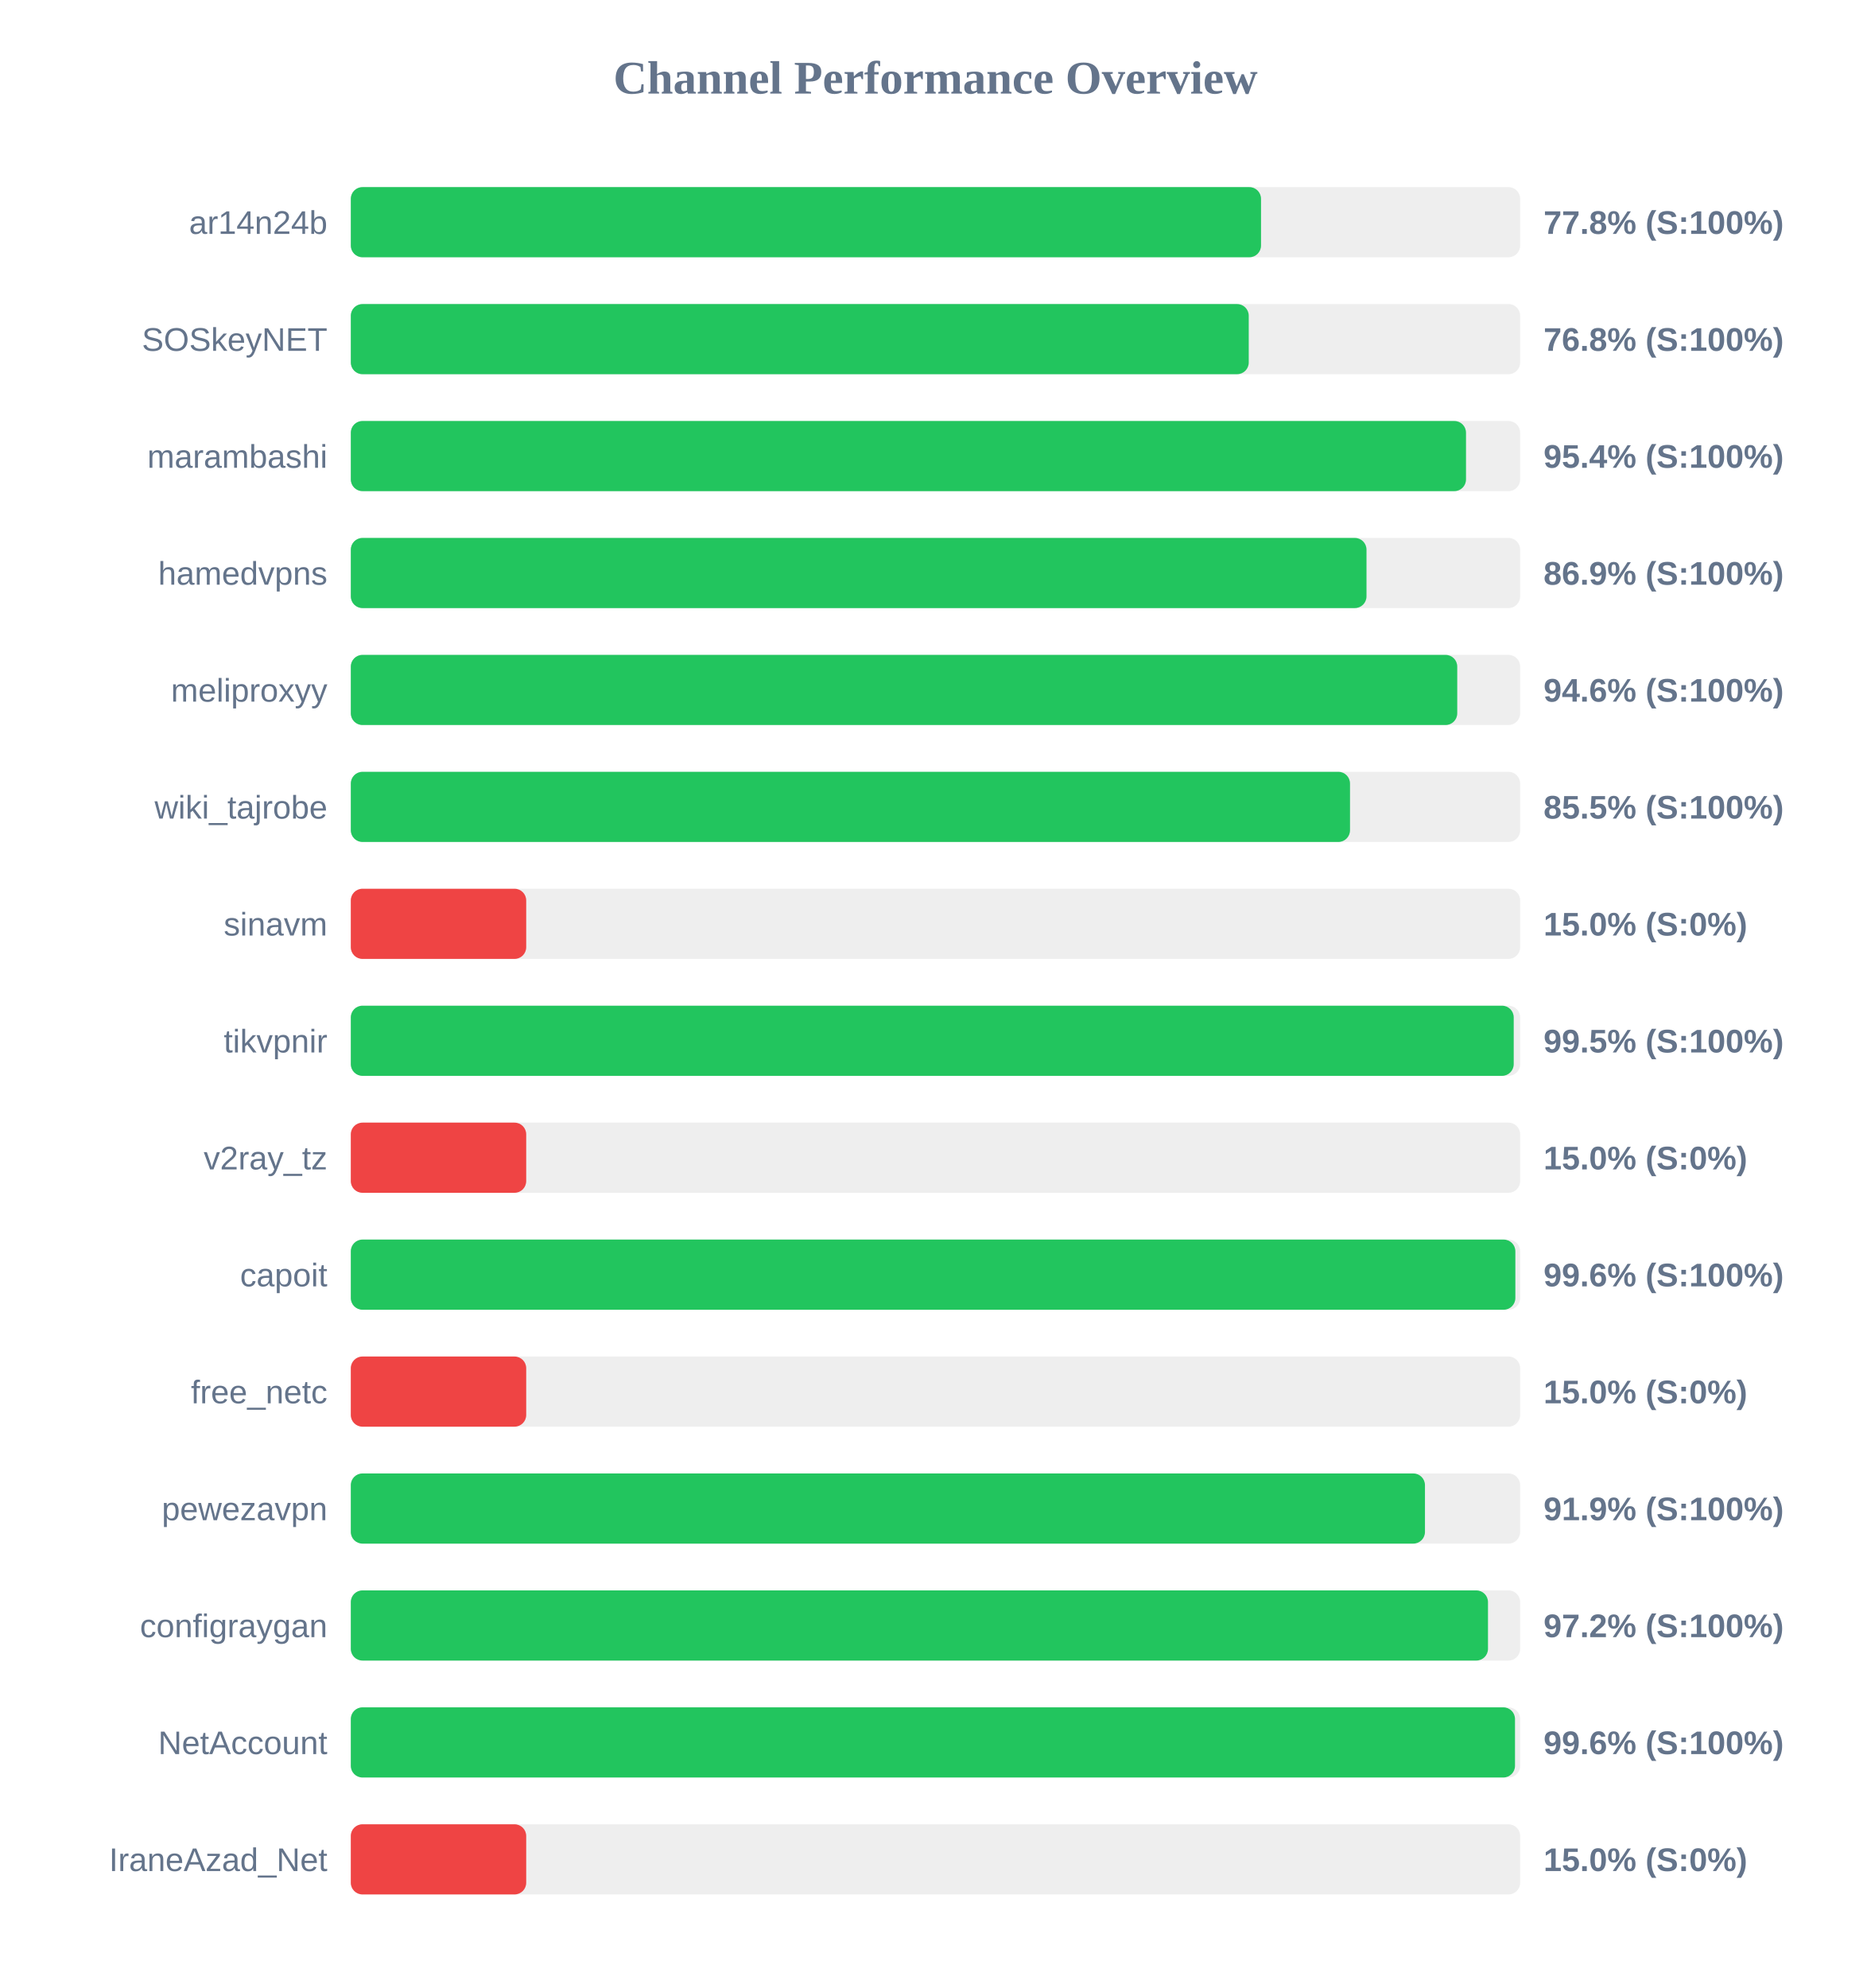
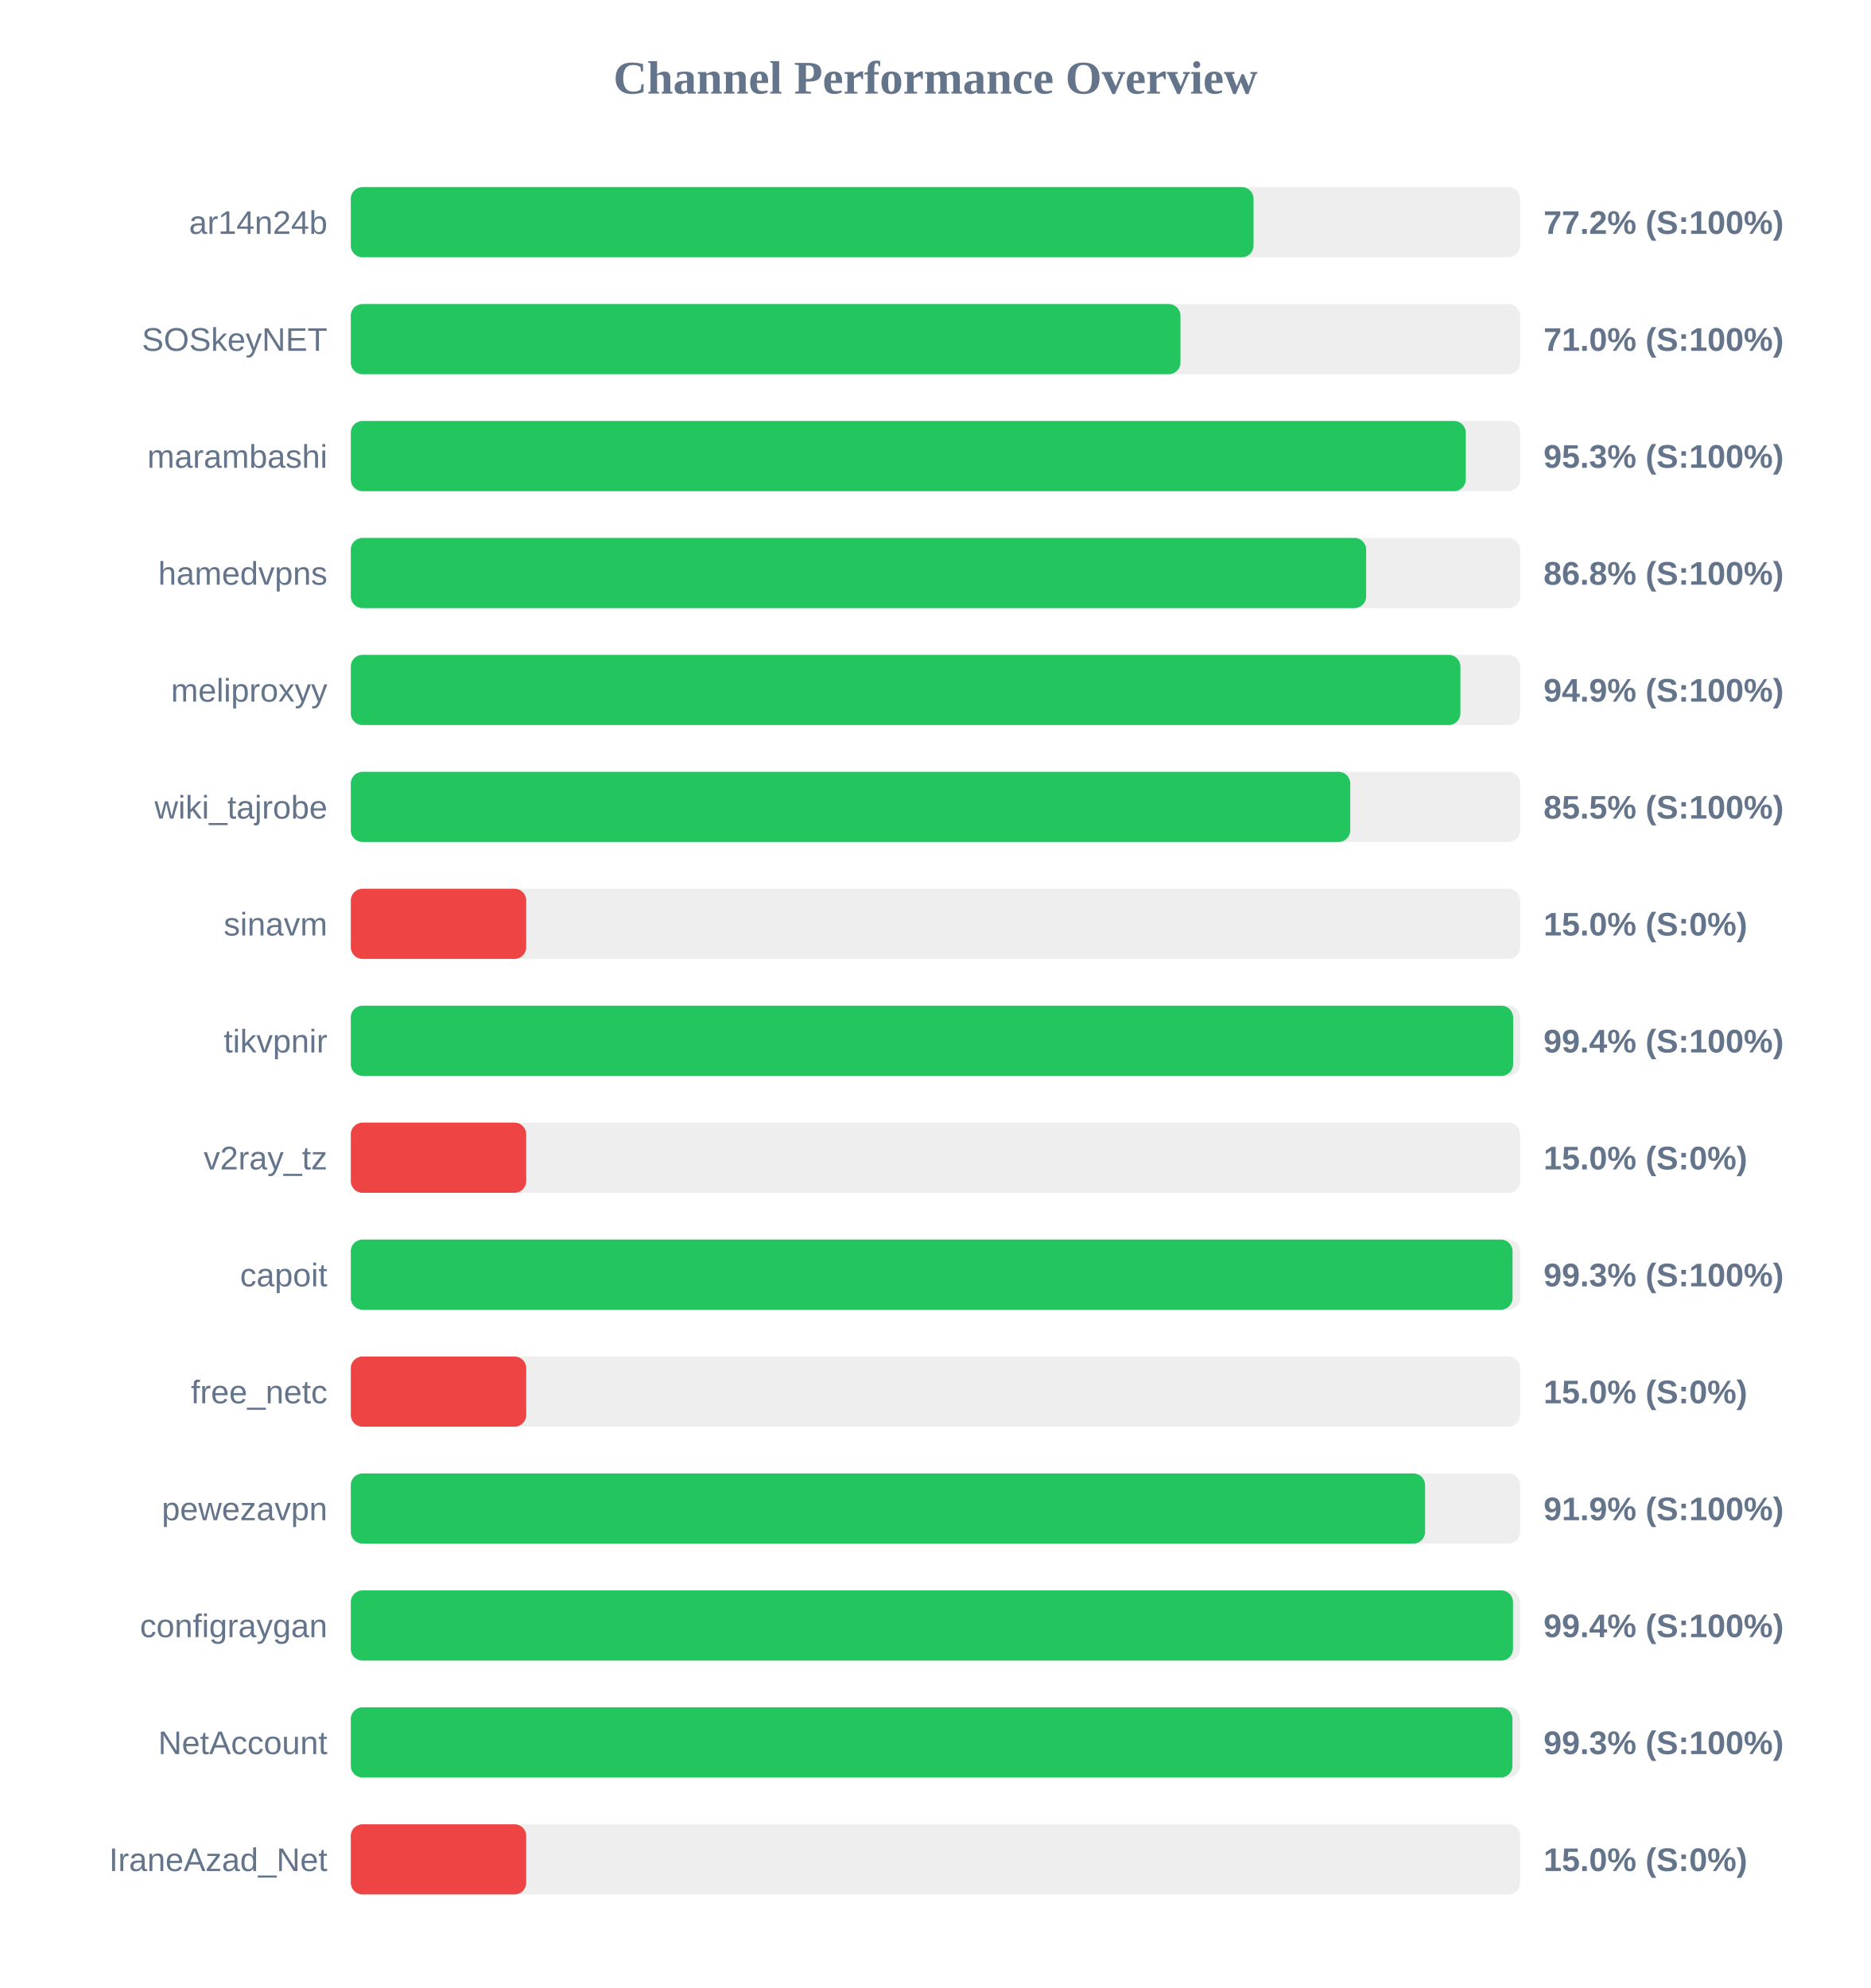
<svg xmlns="http://www.w3.org/2000/svg" width="800" height="850" version="1.1">
  <style>
        .row { font: 14px Arial; fill: #64748b; }
        .score { font: bold 14px Arial; fill: #64748b; }
    </style>
  <text x="400" y="40" text-anchor="middle" font-size="20px" font-weight="bold" fill="#64748b">Channel Performance Overview</text>
  <rect x="150" y="80" width="500" height="30" fill="#eee" rx="5" />
-   <rect x="150" y="80" width="389.2" height="30" fill="#22c55e" rx="5" />
+   <rect x="150" y="80" width="386.0" height="30" fill="#22c55e" rx="5" />
  <text x="140" y="100" text-anchor="end" class="row">ar14n24b</text>
-   <text x="660" y="100" text-anchor="start" class="score">77.8% (S:100%)</text>
+   <text x="660" y="100" text-anchor="start" class="score">77.2% (S:100%)</text>
  <rect x="150" y="130" width="500" height="30" fill="#eee" rx="5" />
-   <rect x="150" y="130" width="383.95" height="30" fill="#22c55e" rx="5" />
+   <rect x="150" y="130" width="354.75" height="30" fill="#22c55e" rx="5" />
  <text x="140" y="150" text-anchor="end" class="row">SOSkeyNET</text>
-   <text x="660" y="150" text-anchor="start" class="score">76.8% (S:100%)</text>
+   <text x="660" y="150" text-anchor="start" class="score">71.0% (S:100%)</text>
  <rect x="150" y="180" width="500" height="30" fill="#eee" rx="5" />
-   <rect x="150" y="180" width="476.85" height="30" fill="#22c55e" rx="5" />
+   <rect x="150" y="180" width="476.75" height="30" fill="#22c55e" rx="5" />
  <text x="140" y="200" text-anchor="end" class="row">marambashi</text>
-   <text x="660" y="200" text-anchor="start" class="score">95.4% (S:100%)</text>
+   <text x="660" y="200" text-anchor="start" class="score">95.3% (S:100%)</text>
  <rect x="150" y="230" width="500" height="30" fill="#eee" rx="5" />
-   <rect x="150" y="230" width="434.3" height="30" fill="#22c55e" rx="5" />
+   <rect x="150" y="230" width="434.15" height="30" fill="#22c55e" rx="5" />
  <text x="140" y="250" text-anchor="end" class="row">hamedvpns</text>
-   <text x="660" y="250" text-anchor="start" class="score">86.9% (S:100%)</text>
+   <text x="660" y="250" text-anchor="start" class="score">86.8% (S:100%)</text>
  <rect x="150" y="280" width="500" height="30" fill="#eee" rx="5" />
-   <rect x="150" y="280" width="473.1" height="30" fill="#22c55e" rx="5" />
+   <rect x="150" y="280" width="474.45" height="30" fill="#22c55e" rx="5" />
  <text x="140" y="300" text-anchor="end" class="row">meliproxyy</text>
-   <text x="660" y="300" text-anchor="start" class="score">94.6% (S:100%)</text>
+   <text x="660" y="300" text-anchor="start" class="score">94.9% (S:100%)</text>
  <rect x="150" y="330" width="500" height="30" fill="#eee" rx="5" />
-   <rect x="150" y="330" width="427.25" height="30" fill="#22c55e" rx="5" />
+   <rect x="150" y="330" width="427.35" height="30" fill="#22c55e" rx="5" />
  <text x="140" y="350" text-anchor="end" class="row">wiki_tajrobe</text>
  <text x="660" y="350" text-anchor="start" class="score">85.5% (S:100%)</text>
  <rect x="150" y="380" width="500" height="30" fill="#eee" rx="5" />
  <rect x="150" y="380" width="75.0" height="30" fill="#ef4444" rx="5" />
  <text x="140" y="400" text-anchor="end" class="row">sinavm</text>
  <text x="660" y="400" text-anchor="start" class="score">15.0% (S:0%)</text>
  <rect x="150" y="430" width="500" height="30" fill="#eee" rx="5" />
-   <rect x="150" y="430" width="497.25" height="30" fill="#22c55e" rx="5" />
+   <rect x="150" y="430" width="497.0" height="30" fill="#22c55e" rx="5" />
  <text x="140" y="450" text-anchor="end" class="row">tikvpnir</text>
-   <text x="660" y="450" text-anchor="start" class="score">99.5% (S:100%)</text>
+   <text x="660" y="450" text-anchor="start" class="score">99.4% (S:100%)</text>
  <rect x="150" y="480" width="500" height="30" fill="#eee" rx="5" />
  <rect x="150" y="480" width="75.0" height="30" fill="#ef4444" rx="5" />
  <text x="140" y="500" text-anchor="end" class="row">v2ray_tz</text>
  <text x="660" y="500" text-anchor="start" class="score">15.0% (S:0%)</text>
  <rect x="150" y="530" width="500" height="30" fill="#eee" rx="5" />
-   <rect x="150" y="530" width="497.95" height="30" fill="#22c55e" rx="5" />
+   <rect x="150" y="530" width="496.75" height="30" fill="#22c55e" rx="5" />
  <text x="140" y="550" text-anchor="end" class="row">capoit</text>
-   <text x="660" y="550" text-anchor="start" class="score">99.6% (S:100%)</text>
+   <text x="660" y="550" text-anchor="start" class="score">99.3% (S:100%)</text>
  <rect x="150" y="580" width="500" height="30" fill="#eee" rx="5" />
  <rect x="150" y="580" width="75.0" height="30" fill="#ef4444" rx="5" />
  <text x="140" y="600" text-anchor="end" class="row">free_netc</text>
  <text x="660" y="600" text-anchor="start" class="score">15.0% (S:0%)</text>
  <rect x="150" y="630" width="500" height="30" fill="#eee" rx="5" />
-   <rect x="150" y="630" width="459.3" height="30" fill="#22c55e" rx="5" />
+   <rect x="150" y="630" width="459.35" height="30" fill="#22c55e" rx="5" />
  <text x="140" y="650" text-anchor="end" class="row">pewezavpn</text>
  <text x="660" y="650" text-anchor="start" class="score">91.9% (S:100%)</text>
  <rect x="150" y="680" width="500" height="30" fill="#eee" rx="5" />
-   <rect x="150" y="680" width="486.25" height="30" fill="#22c55e" rx="5" />
+   <rect x="150" y="680" width="496.95" height="30" fill="#22c55e" rx="5" />
  <text x="140" y="700" text-anchor="end" class="row">configraygan</text>
-   <text x="660" y="700" text-anchor="start" class="score">97.2% (S:100%)</text>
+   <text x="660" y="700" text-anchor="start" class="score">99.4% (S:100%)</text>
  <rect x="150" y="730" width="500" height="30" fill="#eee" rx="5" />
-   <rect x="150" y="730" width="497.8" height="30" fill="#22c55e" rx="5" />
+   <rect x="150" y="730" width="496.7" height="30" fill="#22c55e" rx="5" />
  <text x="140" y="750" text-anchor="end" class="row">NetAccount</text>
-   <text x="660" y="750" text-anchor="start" class="score">99.6% (S:100%)</text>
+   <text x="660" y="750" text-anchor="start" class="score">99.3% (S:100%)</text>
  <rect x="150" y="780" width="500" height="30" fill="#eee" rx="5" />
  <rect x="150" y="780" width="75.0" height="30" fill="#ef4444" rx="5" />
  <text x="140" y="800" text-anchor="end" class="row">IraneAzad_Net</text>
  <text x="660" y="800" text-anchor="start" class="score">15.0% (S:0%)</text>
</svg>
